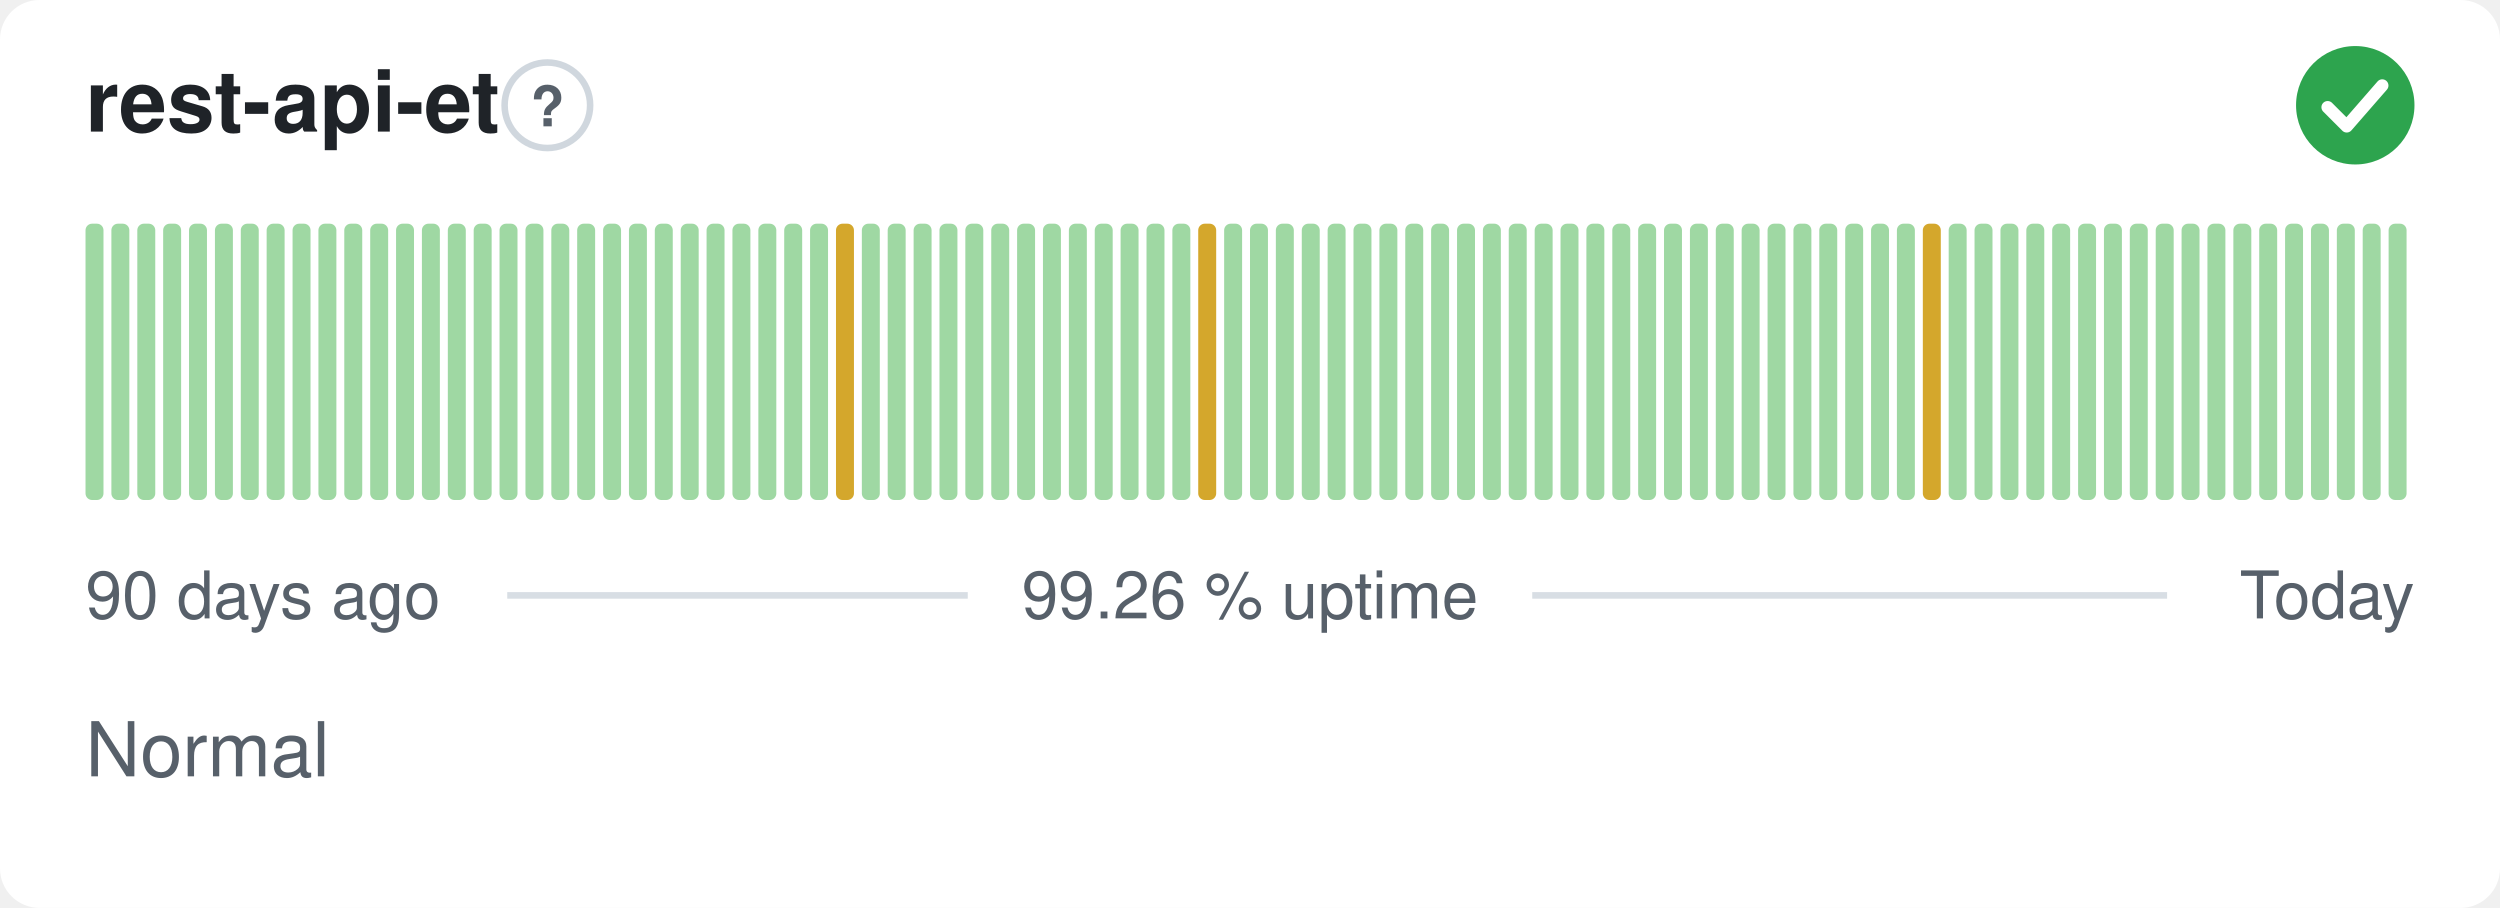
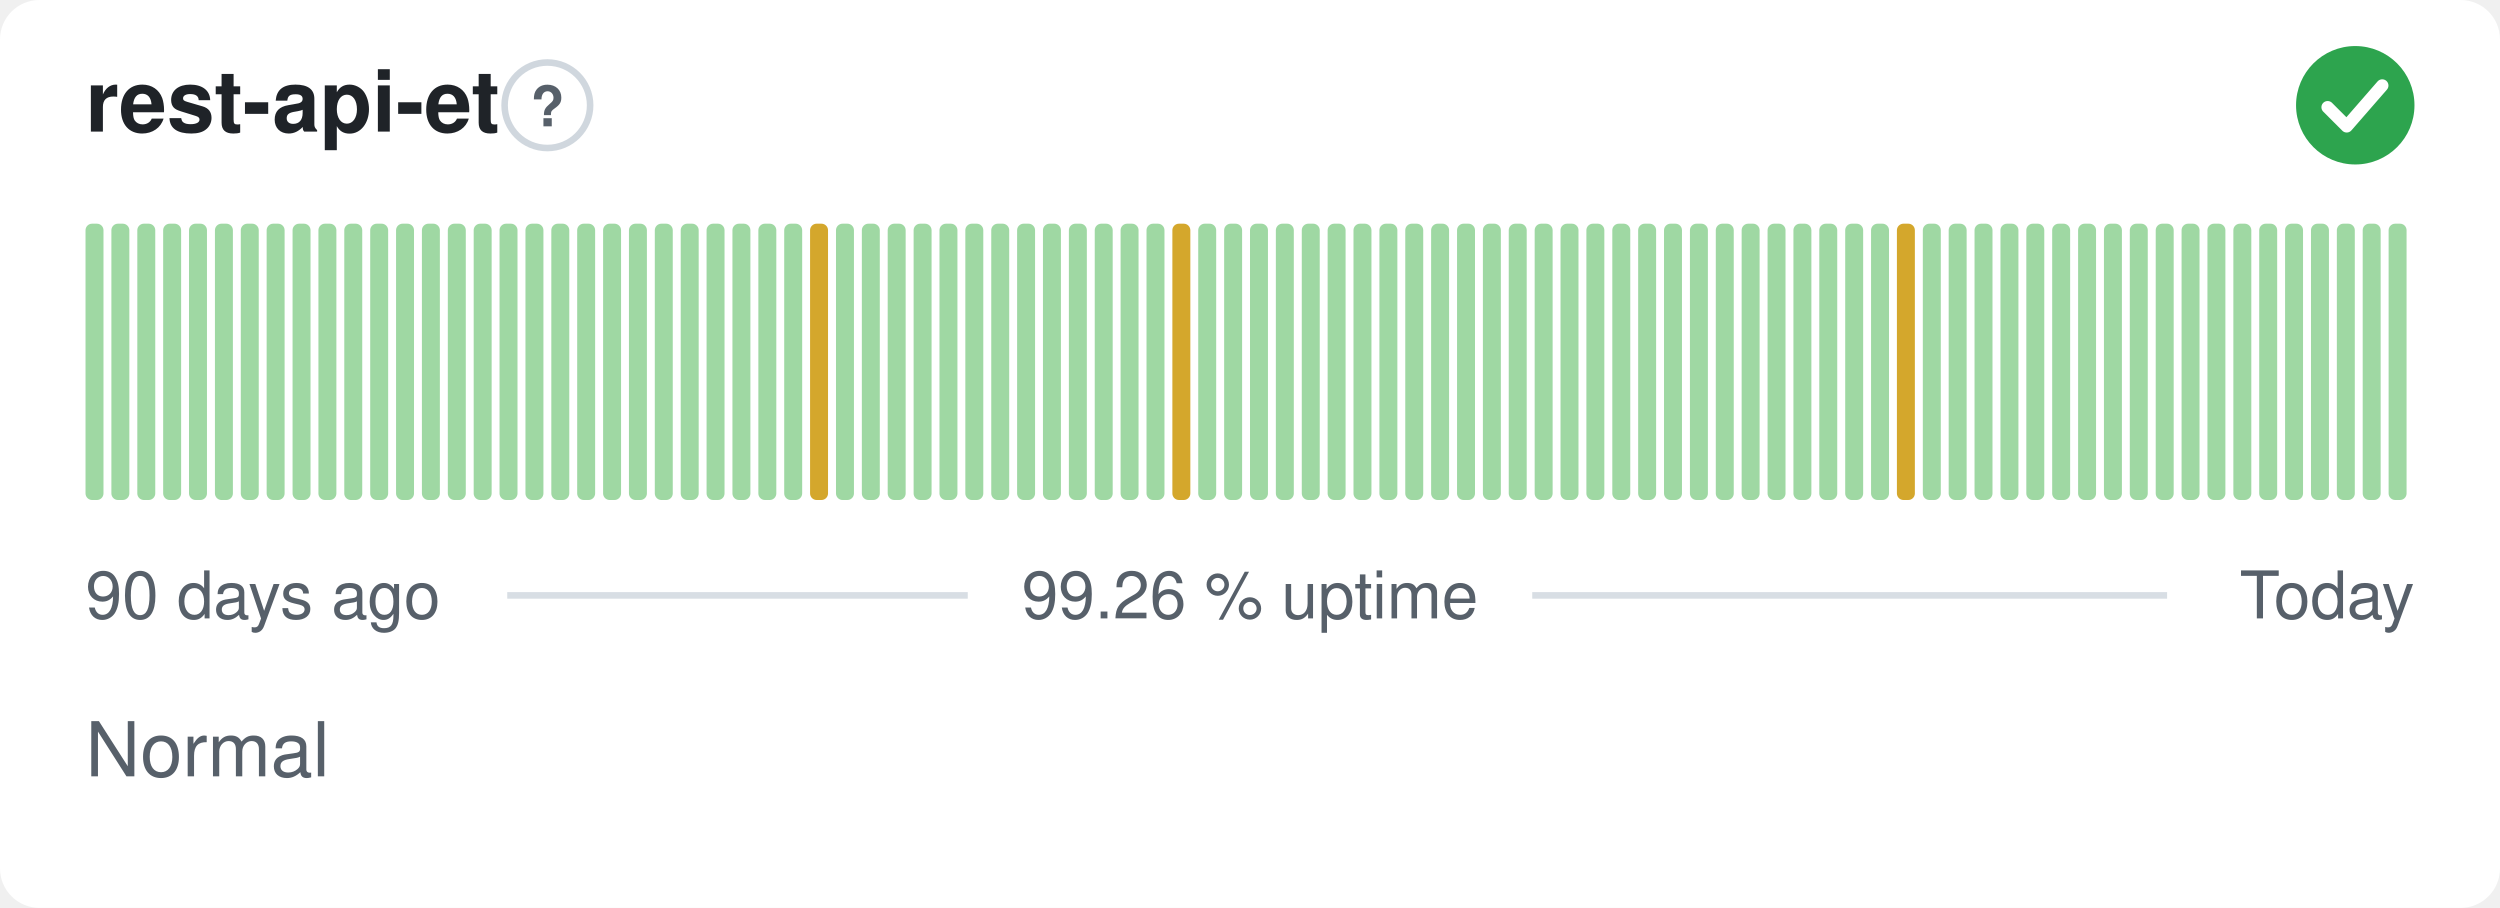
<svg xmlns="http://www.w3.org/2000/svg" width="380" height="138" viewBox="0 0 380 138" role="img" aria-label="rest-api-et: Normal, 99.26 % uptime over the last 90 days" font-family="-apple-system,BlinkMacSystemFont,'Segoe UI',Helvetica,Arial,sans-serif">
  <style>
    @media (prefers-color-scheme: dark) {
      .bg { fill: #0d1117 }
      .title { fill: #e6edf3 }
      .muted { fill: #8b949e }
      .hint { stroke: #30363d }
      .rule { stroke: #30363d }
      .nodata { fill: #21262d }
    }
  </style>
  <rect class="bg" width="380" height="138" rx="6" fill="#ffffff" />
  <text class="title" x="13" y="20" font-size="13" font-weight="600" fill="#1f2328">rest-api-et</text>
  <circle class="hint" cx="83.2" cy="16" r="6.5" fill="none" stroke="#d0d7de" stroke-width="1" />
  <text class="muted" x="83.2" y="19.2" text-anchor="middle" font-size="8.5" font-weight="700" fill="#57606a">?</text>
  <circle cx="358" cy="16" r="9" fill="#2da44e" />
  <path d="M353.80 16.30l2.90 2.90 5.40 -6.20" fill="none" stroke="#fff" stroke-width="1.89" stroke-linecap="round" stroke-linejoin="round" />
  <rect x="13.00" y="34.00" width="2.73" height="42.00" rx="1" fill="#9fd8a3" />
  <rect x="16.93" y="34.00" width="2.73" height="42.00" rx="1" fill="#9fd8a3" />
  <rect x="20.87" y="34.00" width="2.73" height="42.00" rx="1" fill="#9fd8a3" />
  <rect x="24.80" y="34.00" width="2.73" height="42.00" rx="1" fill="#9fd8a3" />
  <rect x="28.73" y="34.00" width="2.73" height="42.00" rx="1" fill="#9fd8a3" />
  <rect x="32.67" y="34.00" width="2.73" height="42.00" rx="1" fill="#9fd8a3" />
  <rect x="36.60" y="34.00" width="2.73" height="42.00" rx="1" fill="#9fd8a3" />
  <rect x="40.53" y="34.00" width="2.73" height="42.00" rx="1" fill="#9fd8a3" />
  <rect x="44.47" y="34.00" width="2.73" height="42.00" rx="1" fill="#9fd8a3" />
  <rect x="48.40" y="34.00" width="2.73" height="42.00" rx="1" fill="#9fd8a3" />
  <rect x="52.33" y="34.00" width="2.73" height="42.00" rx="1" fill="#9fd8a3" />
  <rect x="56.27" y="34.00" width="2.73" height="42.00" rx="1" fill="#9fd8a3" />
  <rect x="60.20" y="34.00" width="2.73" height="42.00" rx="1" fill="#9fd8a3" />
  <rect x="64.13" y="34.00" width="2.73" height="42.00" rx="1" fill="#9fd8a3" />
  <rect x="68.07" y="34.00" width="2.73" height="42.00" rx="1" fill="#9fd8a3" />
  <rect x="72.00" y="34.00" width="2.73" height="42.00" rx="1" fill="#9fd8a3" />
  <rect x="75.93" y="34.00" width="2.73" height="42.00" rx="1" fill="#9fd8a3" />
  <rect x="79.87" y="34.00" width="2.73" height="42.00" rx="1" fill="#9fd8a3" />
  <rect x="83.80" y="34.00" width="2.73" height="42.00" rx="1" fill="#9fd8a3" />
  <rect x="87.73" y="34.00" width="2.73" height="42.00" rx="1" fill="#9fd8a3" />
  <rect x="91.67" y="34.00" width="2.73" height="42.00" rx="1" fill="#9fd8a3" />
  <rect x="95.60" y="34.00" width="2.73" height="42.00" rx="1" fill="#9fd8a3" />
  <rect x="99.53" y="34.00" width="2.73" height="42.00" rx="1" fill="#9fd8a3" />
  <rect x="103.47" y="34.00" width="2.73" height="42.00" rx="1" fill="#9fd8a3" />
  <rect x="107.40" y="34.00" width="2.73" height="42.00" rx="1" fill="#9fd8a3" />
  <rect x="111.33" y="34.00" width="2.73" height="42.00" rx="1" fill="#9fd8a3" />
  <rect x="115.27" y="34.00" width="2.73" height="42.00" rx="1" fill="#9fd8a3" />
  <rect x="119.20" y="34.00" width="2.73" height="42.00" rx="1" fill="#9fd8a3" />
-   <rect x="123.13" y="34.00" width="2.73" height="42.00" rx="1" fill="#9fd8a3" />
-   <rect x="127.07" y="34.00" width="2.73" height="42.00" rx="1" fill="#d4a72c" />
+   <rect x="123.13" y="34.00" width="2.73" height="42.00" rx="1" fill="#d4a72c" />
+   <rect x="127.07" y="34.00" width="2.73" height="42.00" rx="1" fill="#9fd8a3" />
  <rect x="131.00" y="34.00" width="2.73" height="42.00" rx="1" fill="#9fd8a3" />
  <rect x="134.93" y="34.00" width="2.73" height="42.00" rx="1" fill="#9fd8a3" />
  <rect x="138.87" y="34.00" width="2.73" height="42.00" rx="1" fill="#9fd8a3" />
  <rect x="142.80" y="34.00" width="2.73" height="42.00" rx="1" fill="#9fd8a3" />
  <rect x="146.73" y="34.00" width="2.73" height="42.00" rx="1" fill="#9fd8a3" />
  <rect x="150.67" y="34.00" width="2.73" height="42.00" rx="1" fill="#9fd8a3" />
  <rect x="154.60" y="34.00" width="2.73" height="42.00" rx="1" fill="#9fd8a3" />
  <rect x="158.53" y="34.00" width="2.73" height="42.00" rx="1" fill="#9fd8a3" />
  <rect x="162.47" y="34.00" width="2.73" height="42.00" rx="1" fill="#9fd8a3" />
  <rect x="166.40" y="34.00" width="2.73" height="42.00" rx="1" fill="#9fd8a3" />
  <rect x="170.33" y="34.00" width="2.73" height="42.00" rx="1" fill="#9fd8a3" />
  <rect x="174.27" y="34.00" width="2.73" height="42.00" rx="1" fill="#9fd8a3" />
-   <rect x="178.20" y="34.00" width="2.73" height="42.00" rx="1" fill="#9fd8a3" />
-   <rect x="182.13" y="34.00" width="2.73" height="42.00" rx="1" fill="#d4a72c" />
+   <rect x="178.20" y="34.00" width="2.73" height="42.00" rx="1" fill="#d4a72c" />
+   <rect x="182.13" y="34.00" width="2.73" height="42.00" rx="1" fill="#9fd8a3" />
  <rect x="186.07" y="34.00" width="2.73" height="42.00" rx="1" fill="#9fd8a3" />
  <rect x="190.00" y="34.00" width="2.73" height="42.00" rx="1" fill="#9fd8a3" />
  <rect x="193.93" y="34.00" width="2.73" height="42.00" rx="1" fill="#9fd8a3" />
  <rect x="197.87" y="34.00" width="2.73" height="42.00" rx="1" fill="#9fd8a3" />
  <rect x="201.80" y="34.00" width="2.73" height="42.00" rx="1" fill="#9fd8a3" />
  <rect x="205.73" y="34.00" width="2.73" height="42.00" rx="1" fill="#9fd8a3" />
  <rect x="209.67" y="34.00" width="2.73" height="42.00" rx="1" fill="#9fd8a3" />
  <rect x="213.60" y="34.00" width="2.73" height="42.00" rx="1" fill="#9fd8a3" />
  <rect x="217.53" y="34.00" width="2.73" height="42.00" rx="1" fill="#9fd8a3" />
  <rect x="221.47" y="34.00" width="2.73" height="42.00" rx="1" fill="#9fd8a3" />
  <rect x="225.40" y="34.00" width="2.73" height="42.00" rx="1" fill="#9fd8a3" />
  <rect x="229.33" y="34.00" width="2.73" height="42.00" rx="1" fill="#9fd8a3" />
  <rect x="233.27" y="34.00" width="2.73" height="42.00" rx="1" fill="#9fd8a3" />
  <rect x="237.20" y="34.00" width="2.73" height="42.00" rx="1" fill="#9fd8a3" />
  <rect x="241.13" y="34.00" width="2.73" height="42.00" rx="1" fill="#9fd8a3" />
  <rect x="245.07" y="34.00" width="2.73" height="42.00" rx="1" fill="#9fd8a3" />
  <rect x="249.00" y="34.00" width="2.73" height="42.00" rx="1" fill="#9fd8a3" />
  <rect x="252.93" y="34.00" width="2.73" height="42.00" rx="1" fill="#9fd8a3" />
  <rect x="256.87" y="34.00" width="2.73" height="42.00" rx="1" fill="#9fd8a3" />
  <rect x="260.80" y="34.00" width="2.73" height="42.00" rx="1" fill="#9fd8a3" />
  <rect x="264.73" y="34.00" width="2.73" height="42.00" rx="1" fill="#9fd8a3" />
  <rect x="268.67" y="34.00" width="2.73" height="42.00" rx="1" fill="#9fd8a3" />
  <rect x="272.60" y="34.00" width="2.73" height="42.00" rx="1" fill="#9fd8a3" />
  <rect x="276.53" y="34.00" width="2.73" height="42.00" rx="1" fill="#9fd8a3" />
  <rect x="280.47" y="34.00" width="2.73" height="42.00" rx="1" fill="#9fd8a3" />
  <rect x="284.40" y="34.00" width="2.73" height="42.00" rx="1" fill="#9fd8a3" />
-   <rect x="288.33" y="34.00" width="2.73" height="42.00" rx="1" fill="#9fd8a3" />
-   <rect x="292.27" y="34.00" width="2.73" height="42.00" rx="1" fill="#d4a72c" />
+   <rect x="288.33" y="34.00" width="2.73" height="42.00" rx="1" fill="#d4a72c" />
+   <rect x="292.27" y="34.00" width="2.73" height="42.00" rx="1" fill="#9fd8a3" />
  <rect x="296.20" y="34.00" width="2.73" height="42.00" rx="1" fill="#9fd8a3" />
  <rect x="300.13" y="34.00" width="2.73" height="42.00" rx="1" fill="#9fd8a3" />
  <rect x="304.07" y="34.00" width="2.73" height="42.00" rx="1" fill="#9fd8a3" />
  <rect x="308.00" y="34.00" width="2.73" height="42.00" rx="1" fill="#9fd8a3" />
  <rect x="311.93" y="34.00" width="2.73" height="42.00" rx="1" fill="#9fd8a3" />
  <rect x="315.87" y="34.00" width="2.73" height="42.00" rx="1" fill="#9fd8a3" />
  <rect x="319.80" y="34.00" width="2.73" height="42.00" rx="1" fill="#9fd8a3" />
  <rect x="323.73" y="34.00" width="2.73" height="42.00" rx="1" fill="#9fd8a3" />
  <rect x="327.67" y="34.00" width="2.73" height="42.00" rx="1" fill="#9fd8a3" />
  <rect x="331.60" y="34.00" width="2.73" height="42.00" rx="1" fill="#9fd8a3" />
  <rect x="335.53" y="34.00" width="2.73" height="42.00" rx="1" fill="#9fd8a3" />
  <rect x="339.47" y="34.00" width="2.73" height="42.00" rx="1" fill="#9fd8a3" />
  <rect x="343.40" y="34.00" width="2.73" height="42.00" rx="1" fill="#9fd8a3" />
  <rect x="347.33" y="34.00" width="2.73" height="42.00" rx="1" fill="#9fd8a3" />
  <rect x="351.27" y="34.00" width="2.73" height="42.00" rx="1" fill="#9fd8a3" />
  <rect x="355.20" y="34.00" width="2.73" height="42.00" rx="1" fill="#9fd8a3" />
  <rect x="359.13" y="34.00" width="2.73" height="42.00" rx="1" fill="#9fd8a3" />
  <rect x="363.07" y="34.00" width="2.73" height="42.00" rx="1" fill="#9fd8a3" />
  <text class="muted" x="13" y="94" font-size="10" fill="#57606a">90 days ago</text>
  <text class="muted" x="190" y="94" text-anchor="middle" font-size="10" fill="#57606a">99.26 % uptime</text>
  <text class="muted" x="367" y="94" text-anchor="end" font-size="10" fill="#57606a">Today</text>
  <line class="rule" x1="77.1" y1="90.5" x2="147.1" y2="90.5" stroke="#d8dee4" stroke-width="1" />
  <line class="rule" x1="232.9" y1="90.5" x2="329.4" y2="90.5" stroke="#d8dee4" stroke-width="1" />
  <text class="muted" x="13" y="118" font-size="11.5" fill="#57606a">Normal</text>
</svg>
